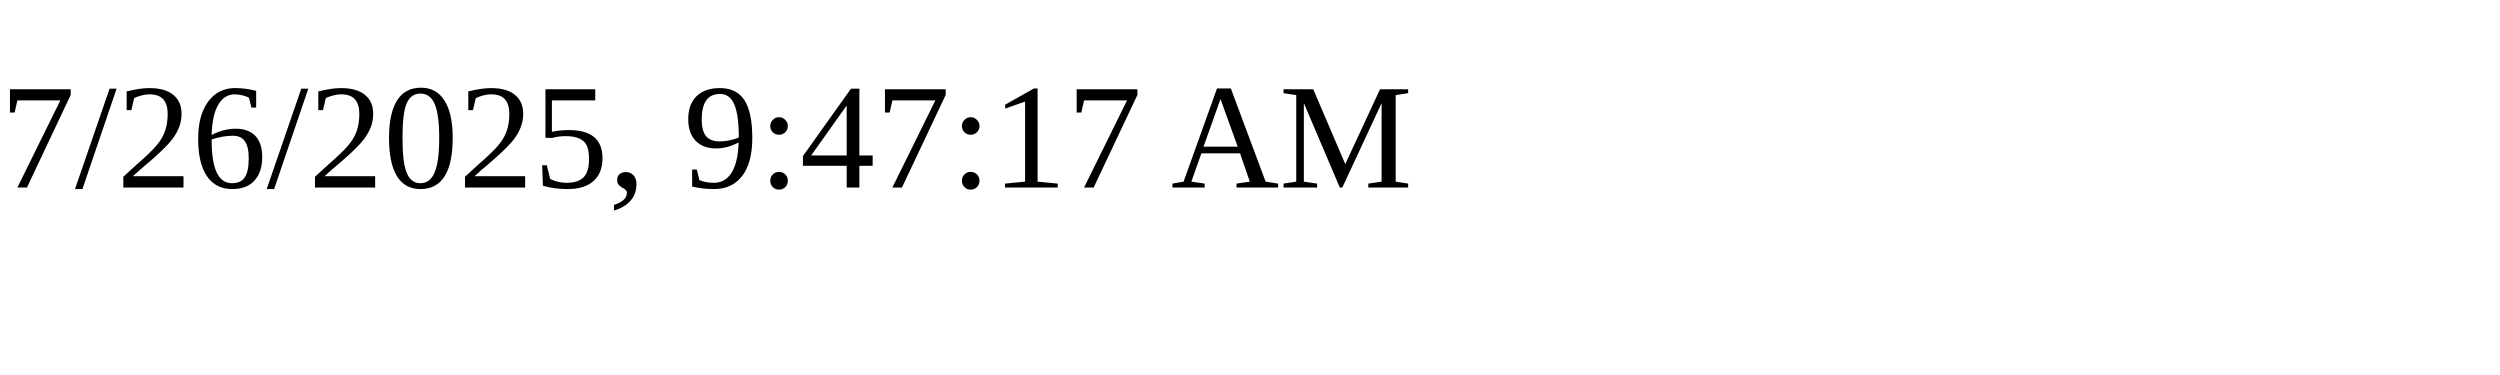
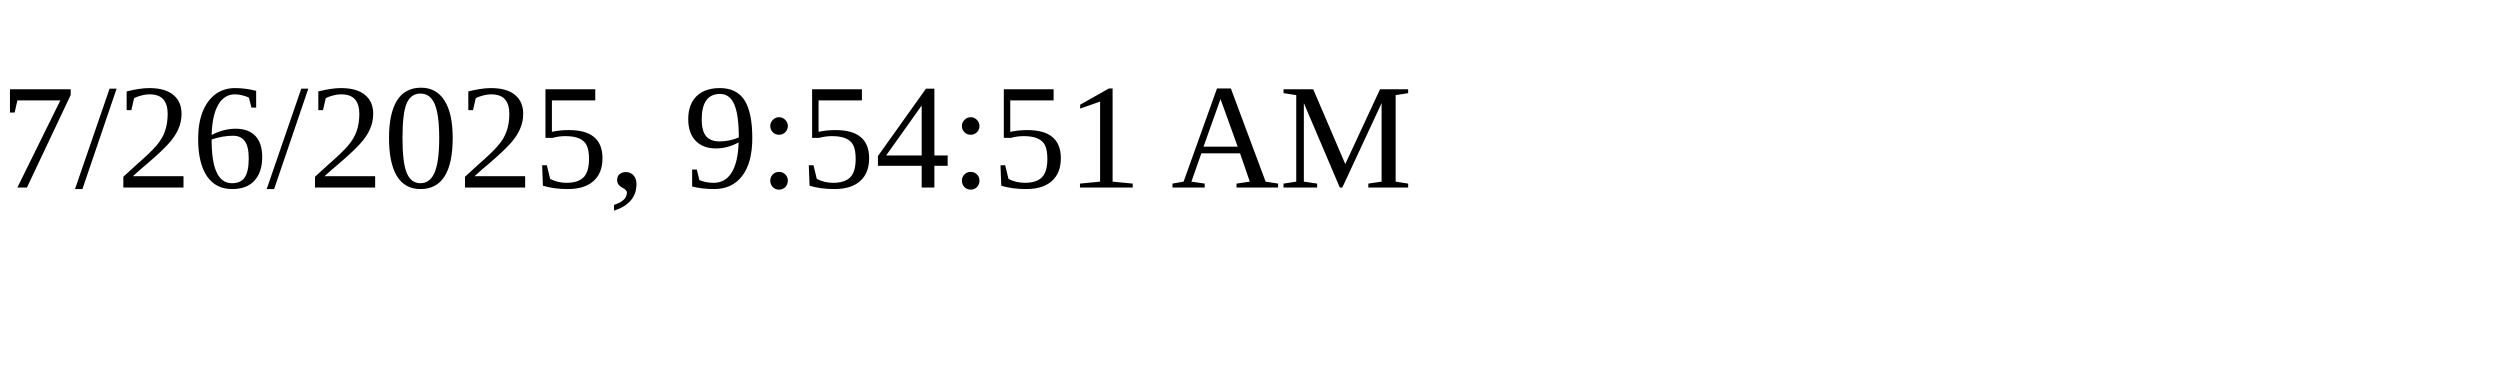
<svg xmlns="http://www.w3.org/2000/svg" height="30" width="200">
-   <text x="0" y="15">7/26/2025, 9:47:17 AM</text>
+   <text x="0" y="15">7/26/2025, 9:54:51 AM</text>
</svg>
